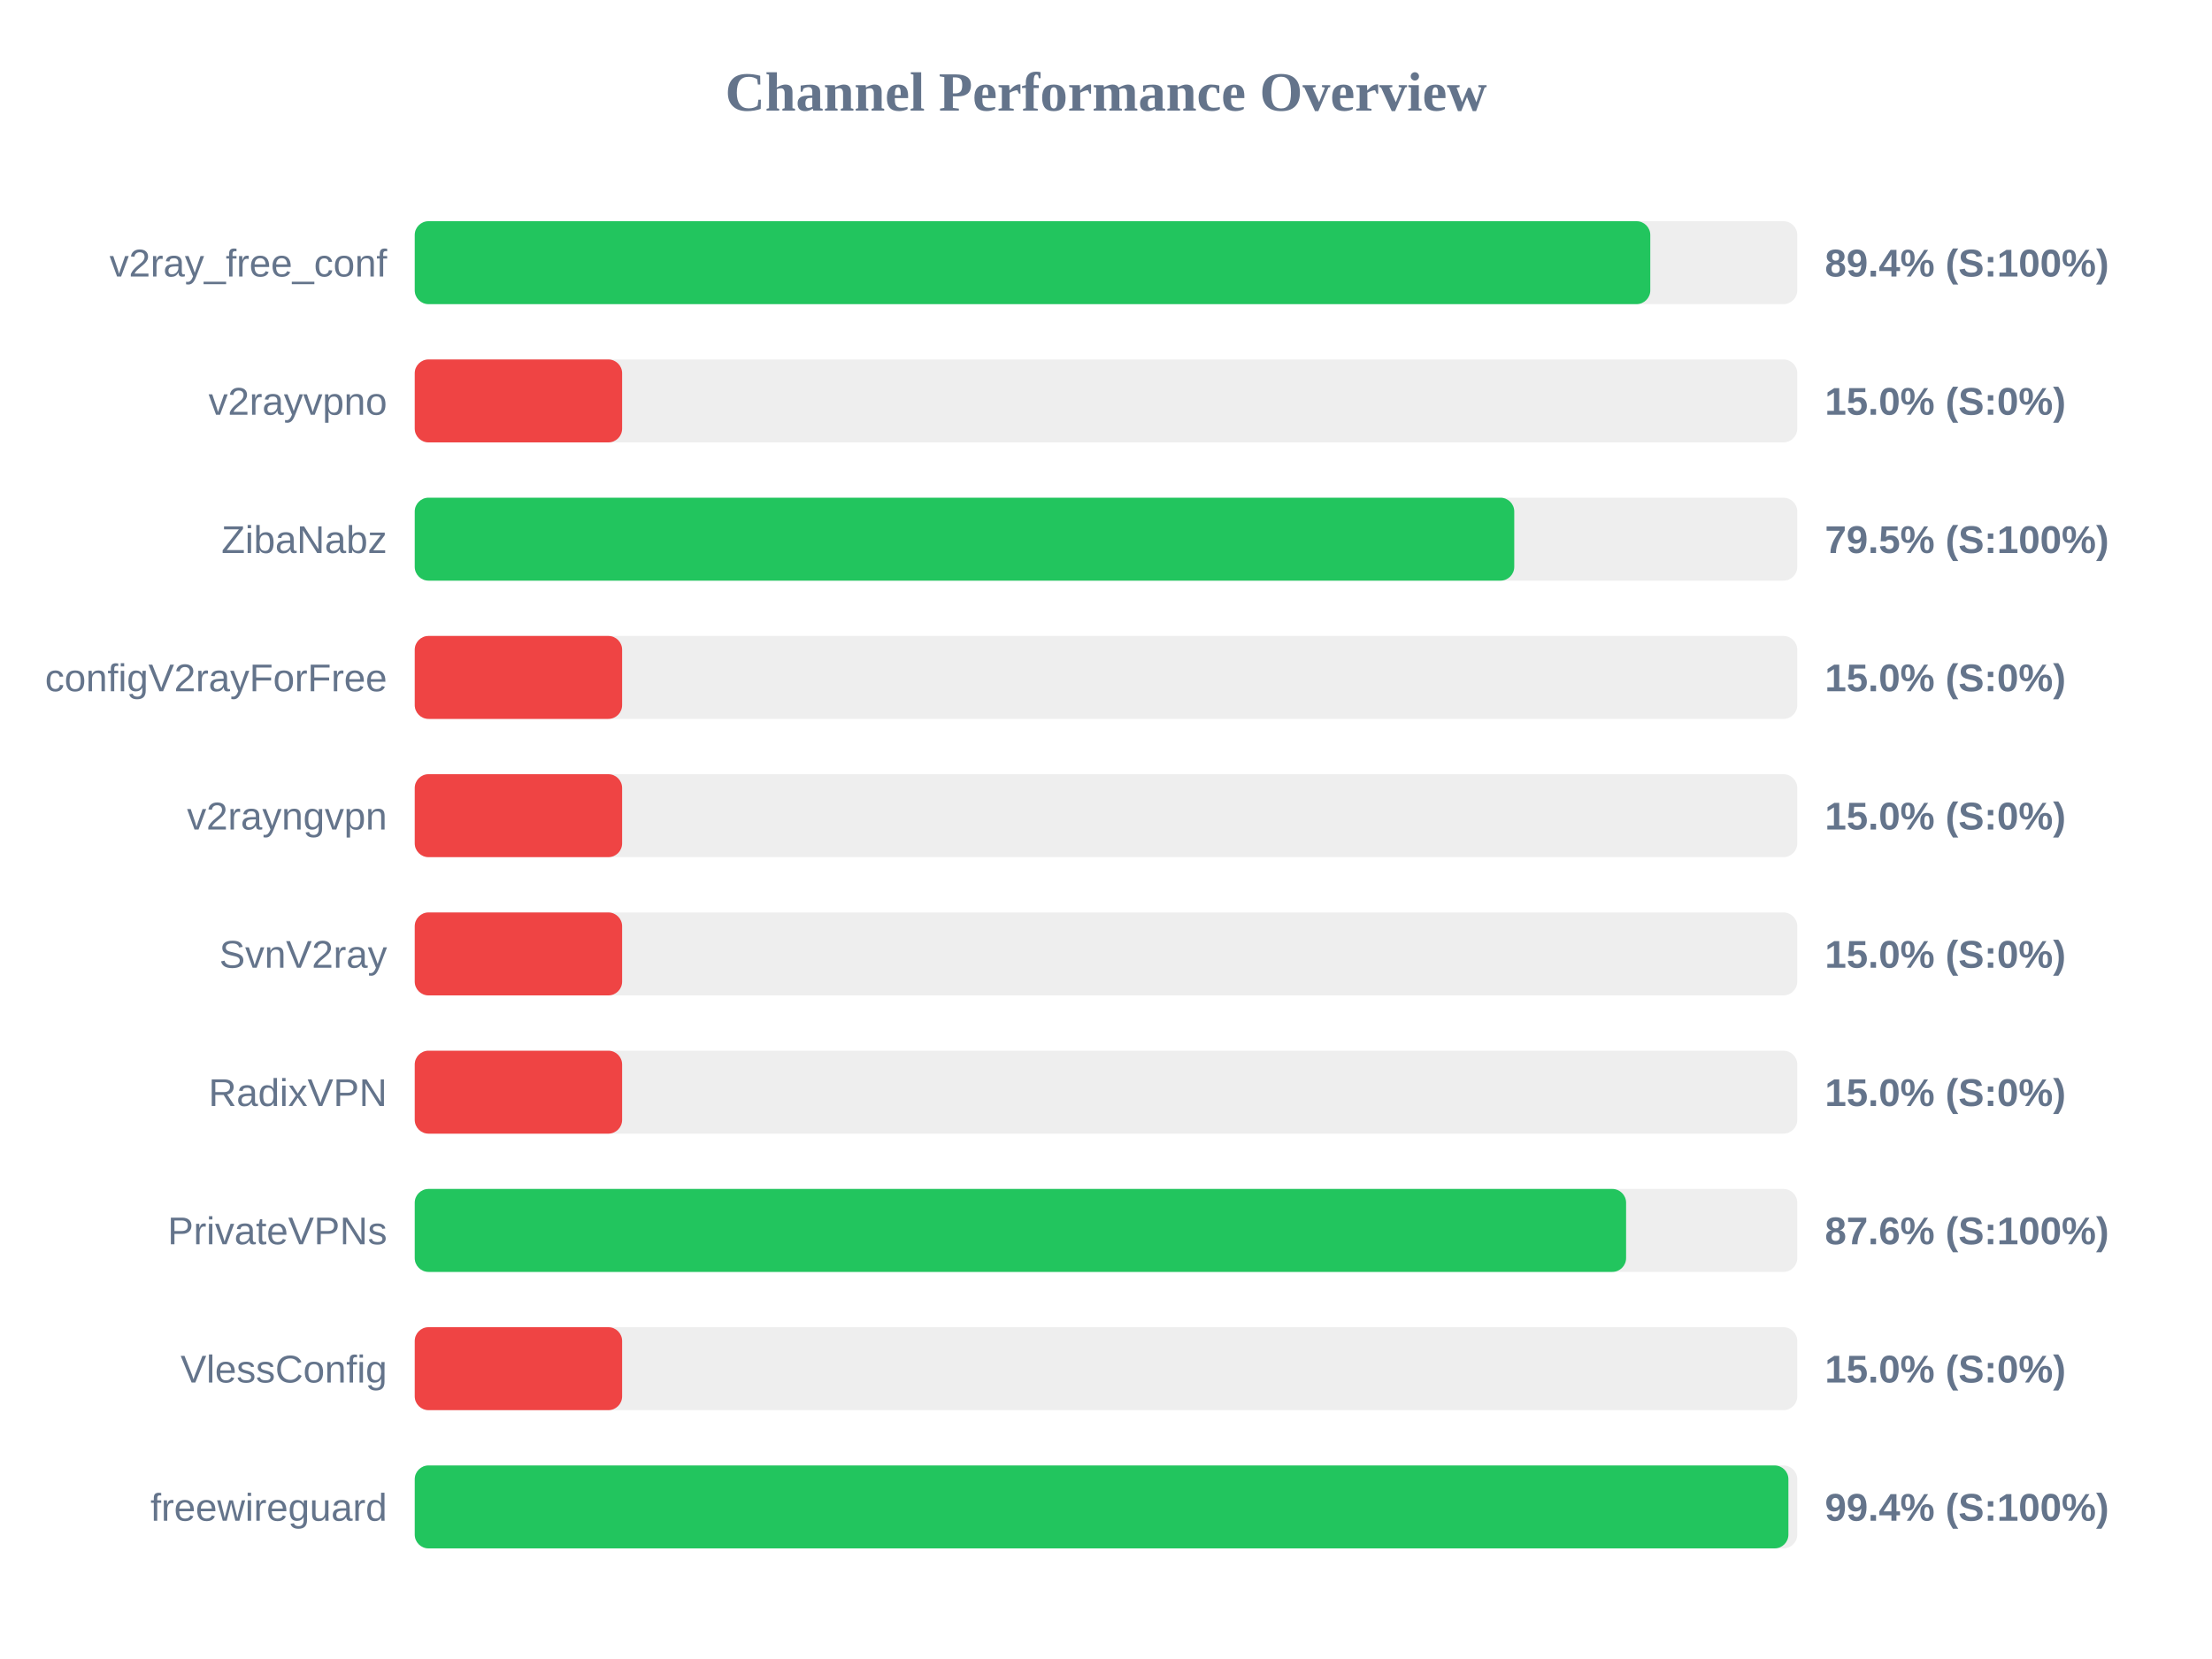
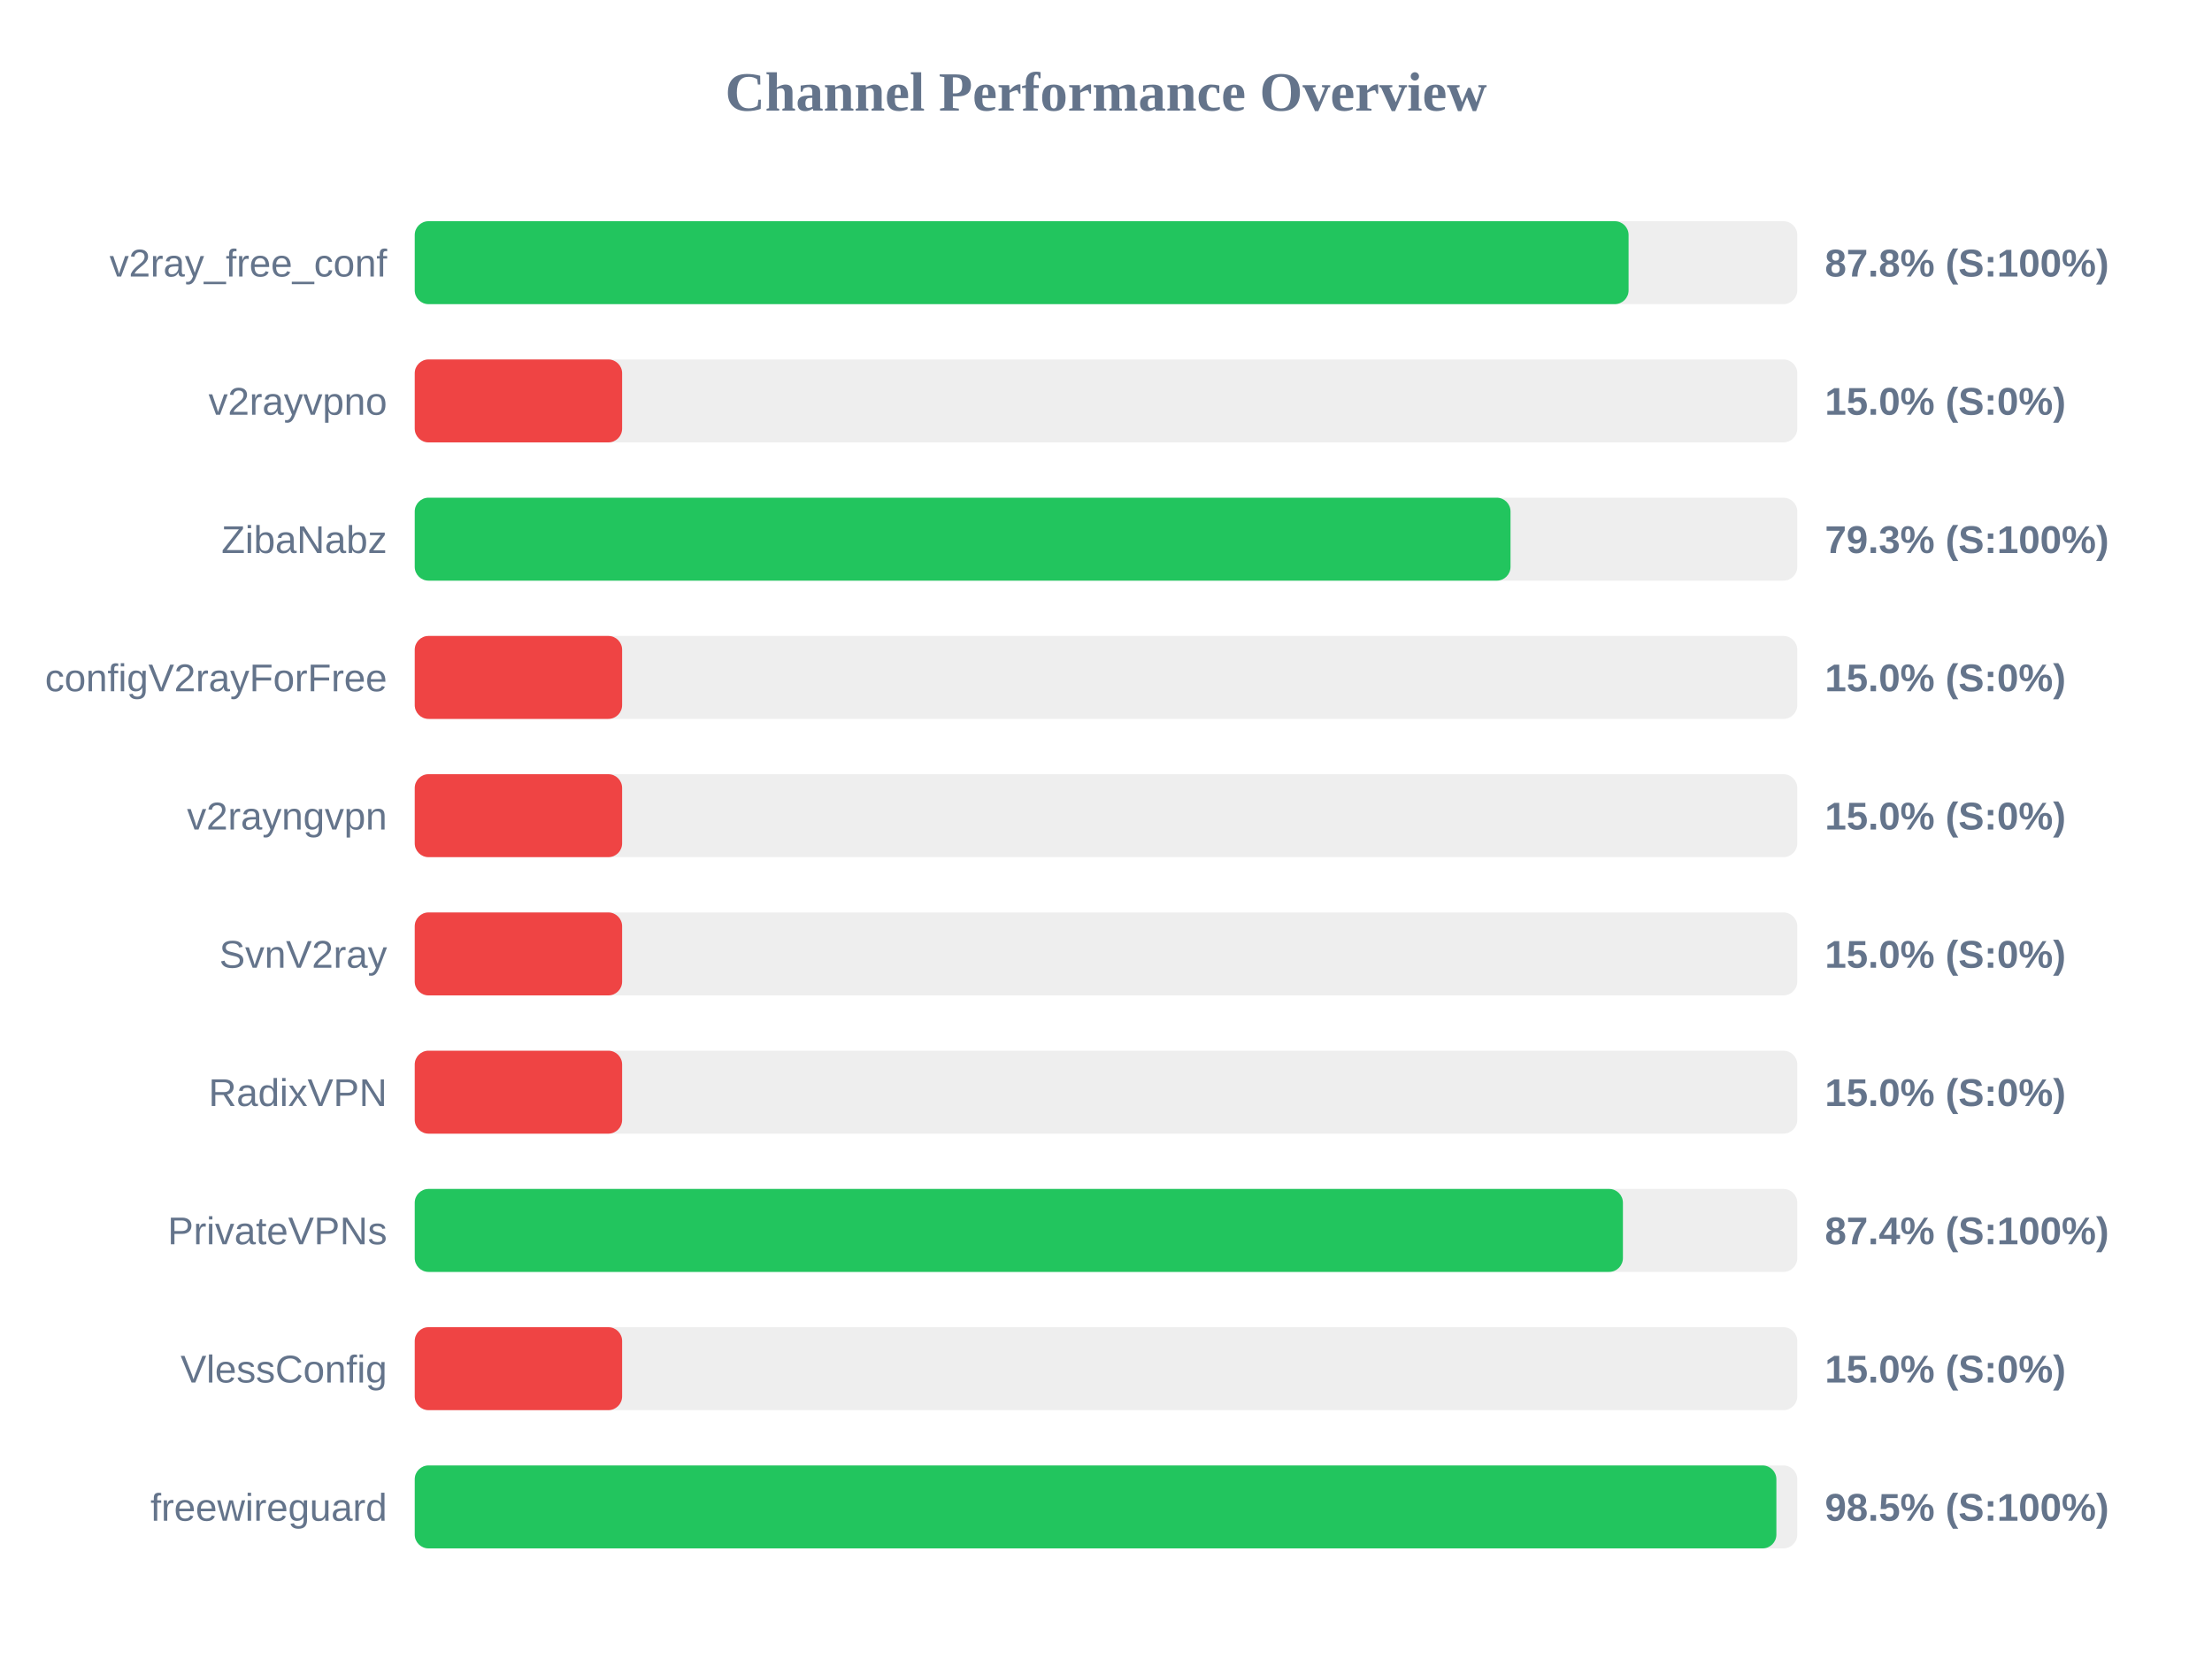
<svg xmlns="http://www.w3.org/2000/svg" width="800" height="600" version="1.1">
  <style>
        .row { font: 14px Arial; fill: #64748b; }
        .score { font: bold 14px Arial; fill: #64748b; }
    </style>
  <text x="400" y="40" text-anchor="middle" font-size="20px" font-weight="bold" fill="#64748b">Channel Performance Overview</text>
  <rect x="150" y="80" width="500" height="30" fill="#eee" rx="5" />
-   <rect x="150" y="80" width="446.85" height="30" fill="#22c55e" rx="5" />
+   <rect x="150" y="80" width="439.0" height="30" fill="#22c55e" rx="5" />
  <text x="140" y="100" text-anchor="end" class="row">v2ray_free_conf</text>
-   <text x="660" y="100" text-anchor="start" class="score">89.4% (S:100%)</text>
+   <text x="660" y="100" text-anchor="start" class="score">87.8% (S:100%)</text>
  <rect x="150" y="130" width="500" height="30" fill="#eee" rx="5" />
  <rect x="150" y="130" width="75.0" height="30" fill="#ef4444" rx="5" />
  <text x="140" y="150" text-anchor="end" class="row">v2rayvpno</text>
  <text x="660" y="150" text-anchor="start" class="score">15.0% (S:0%)</text>
  <rect x="150" y="180" width="500" height="30" fill="#eee" rx="5" />
-   <rect x="150" y="180" width="397.65" height="30" fill="#22c55e" rx="5" />
+   <rect x="150" y="180" width="396.3" height="30" fill="#22c55e" rx="5" />
  <text x="140" y="200" text-anchor="end" class="row">ZibaNabz</text>
-   <text x="660" y="200" text-anchor="start" class="score">79.5% (S:100%)</text>
+   <text x="660" y="200" text-anchor="start" class="score">79.3% (S:100%)</text>
  <rect x="150" y="230" width="500" height="30" fill="#eee" rx="5" />
  <rect x="150" y="230" width="75.0" height="30" fill="#ef4444" rx="5" />
  <text x="140" y="250" text-anchor="end" class="row">configV2rayForFree</text>
  <text x="660" y="250" text-anchor="start" class="score">15.0% (S:0%)</text>
  <rect x="150" y="280" width="500" height="30" fill="#eee" rx="5" />
  <rect x="150" y="280" width="75.0" height="30" fill="#ef4444" rx="5" />
  <text x="140" y="300" text-anchor="end" class="row">v2rayngvpn</text>
  <text x="660" y="300" text-anchor="start" class="score">15.0% (S:0%)</text>
  <rect x="150" y="330" width="500" height="30" fill="#eee" rx="5" />
  <rect x="150" y="330" width="75.0" height="30" fill="#ef4444" rx="5" />
  <text x="140" y="350" text-anchor="end" class="row">SvnV2ray</text>
  <text x="660" y="350" text-anchor="start" class="score">15.0% (S:0%)</text>
  <rect x="150" y="380" width="500" height="30" fill="#eee" rx="5" />
  <rect x="150" y="380" width="75.0" height="30" fill="#ef4444" rx="5" />
  <text x="140" y="400" text-anchor="end" class="row">RadixVPN</text>
  <text x="660" y="400" text-anchor="start" class="score">15.0% (S:0%)</text>
  <rect x="150" y="430" width="500" height="30" fill="#eee" rx="5" />
-   <rect x="150" y="430" width="438.1" height="30" fill="#22c55e" rx="5" />
+   <rect x="150" y="430" width="436.95" height="30" fill="#22c55e" rx="5" />
  <text x="140" y="450" text-anchor="end" class="row">PrivateVPNs</text>
-   <text x="660" y="450" text-anchor="start" class="score">87.6% (S:100%)</text>
+   <text x="660" y="450" text-anchor="start" class="score">87.4% (S:100%)</text>
  <rect x="150" y="480" width="500" height="30" fill="#eee" rx="5" />
  <rect x="150" y="480" width="75.0" height="30" fill="#ef4444" rx="5" />
  <text x="140" y="500" text-anchor="end" class="row">VlessConfig</text>
  <text x="660" y="500" text-anchor="start" class="score">15.0% (S:0%)</text>
  <rect x="150" y="530" width="500" height="30" fill="#eee" rx="5" />
-   <rect x="150" y="530" width="496.8" height="30" fill="#22c55e" rx="5" />
+   <rect x="150" y="530" width="492.45" height="30" fill="#22c55e" rx="5" />
  <text x="140" y="550" text-anchor="end" class="row">freewireguard</text>
-   <text x="660" y="550" text-anchor="start" class="score">99.4% (S:100%)</text>
+   <text x="660" y="550" text-anchor="start" class="score">98.5% (S:100%)</text>
</svg>
